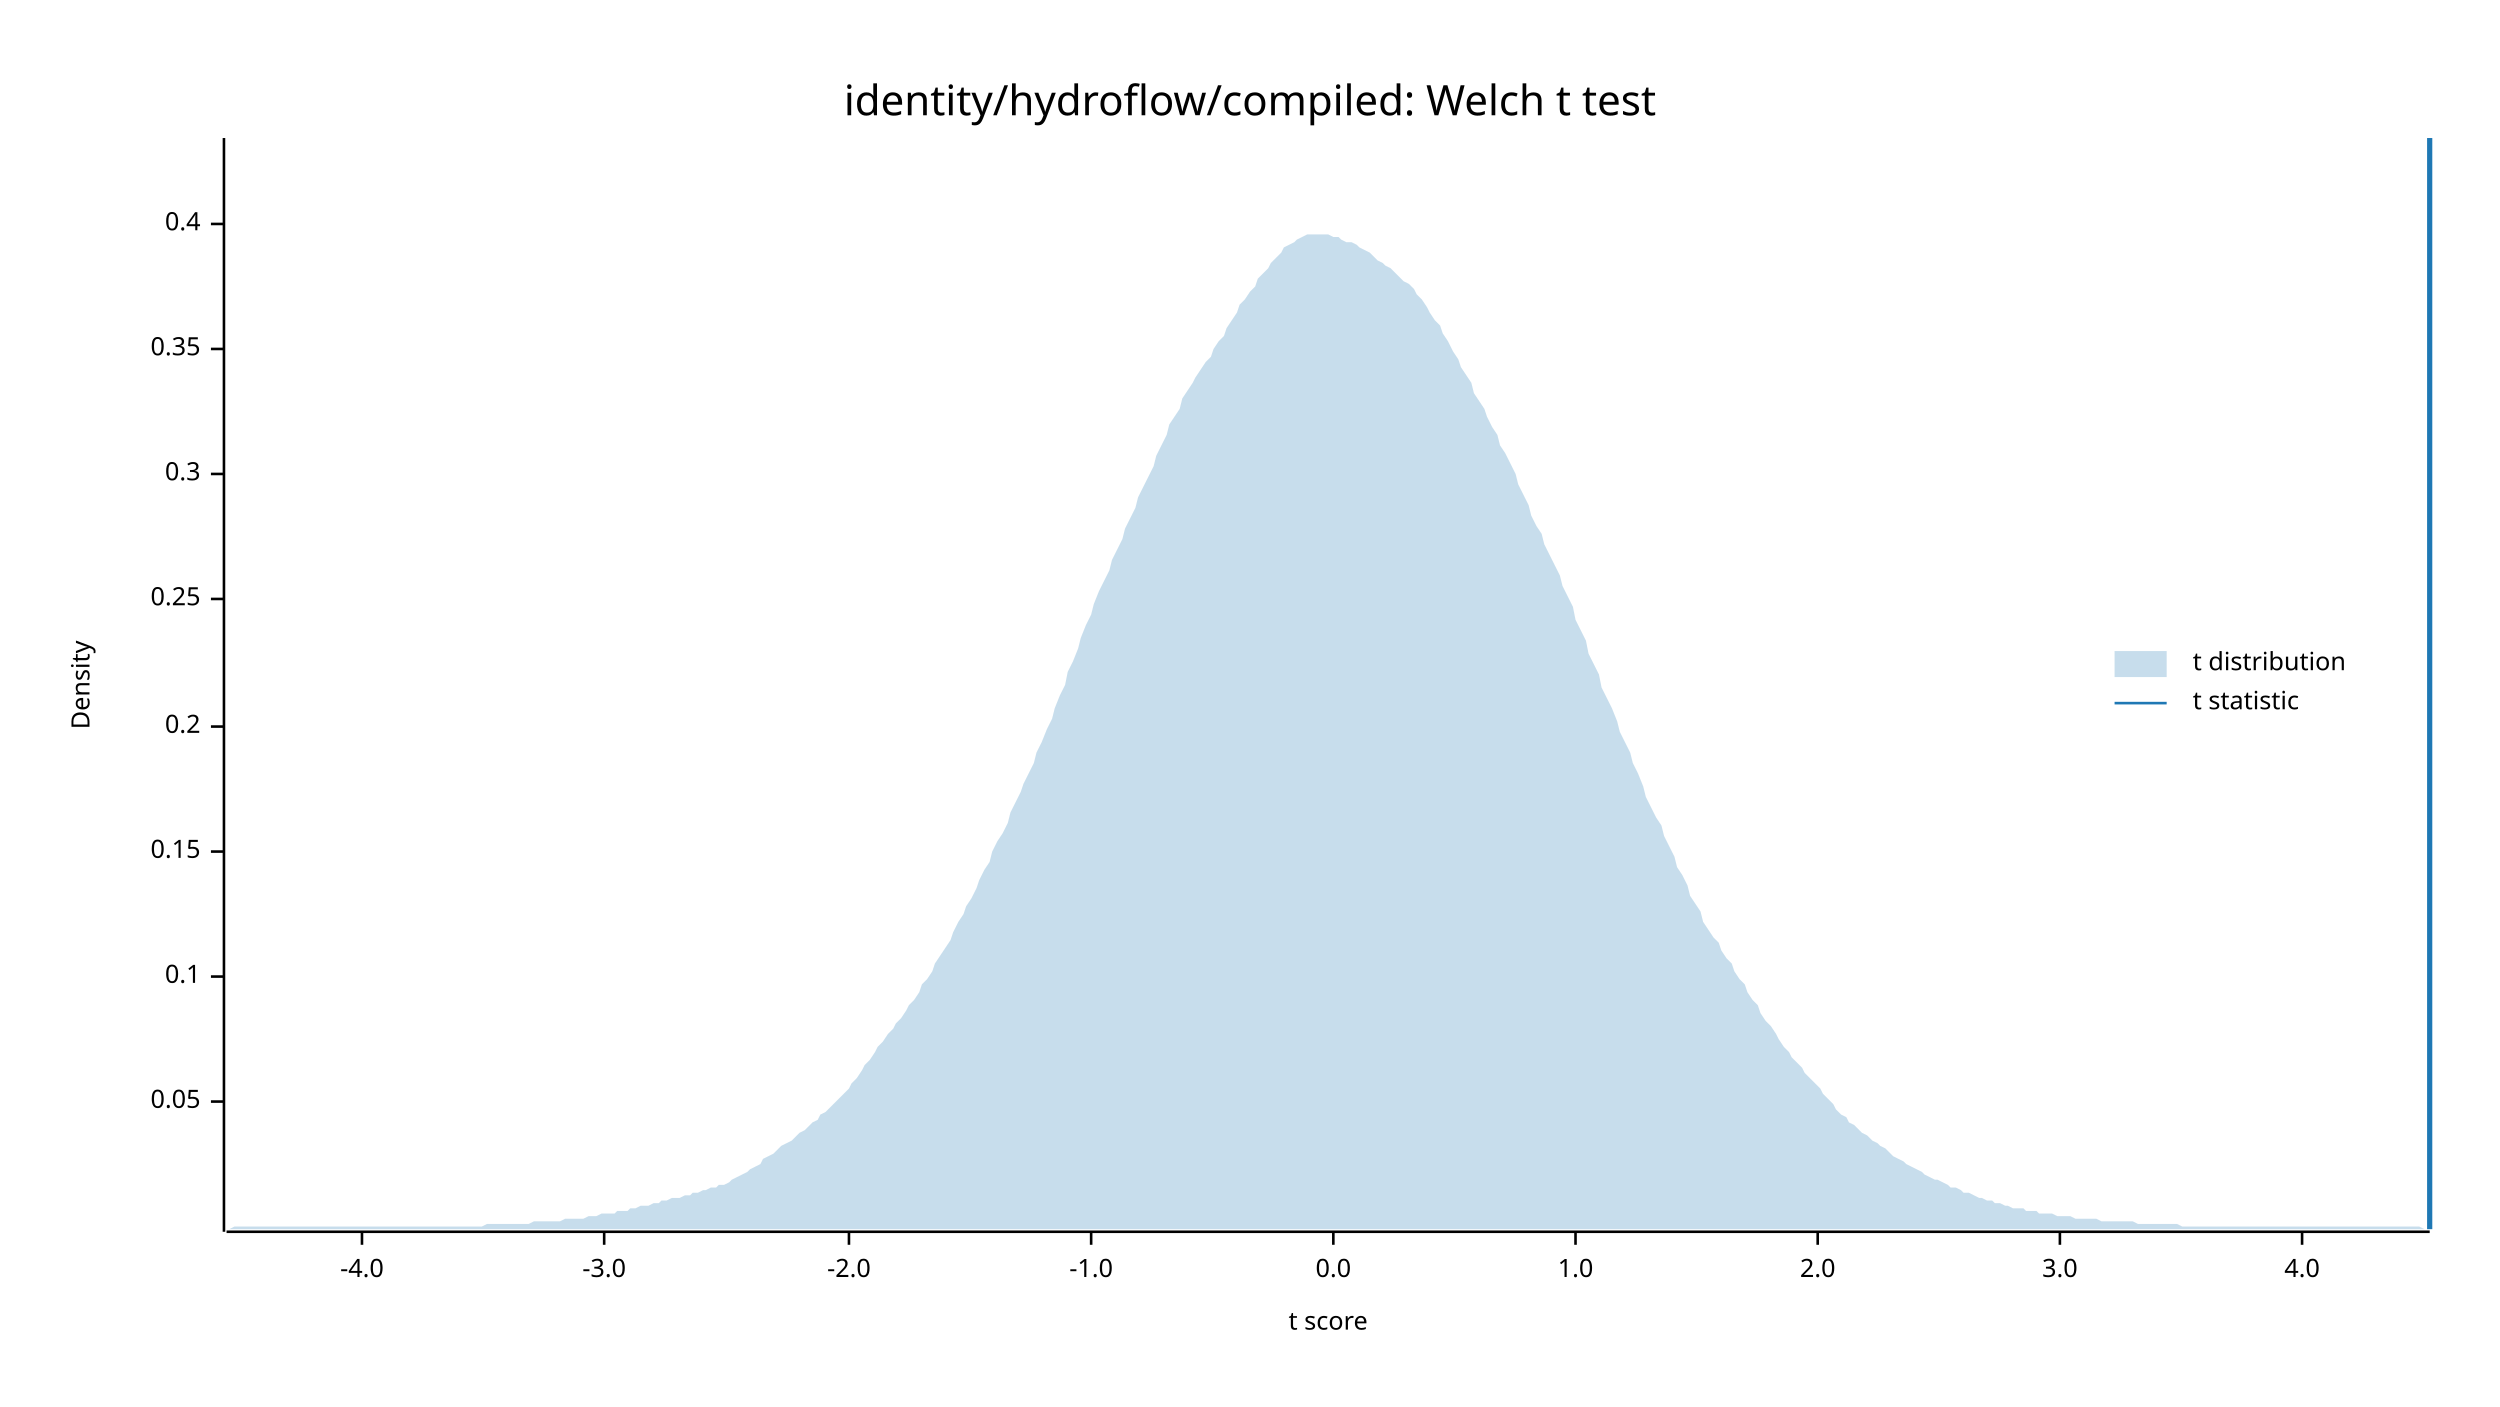
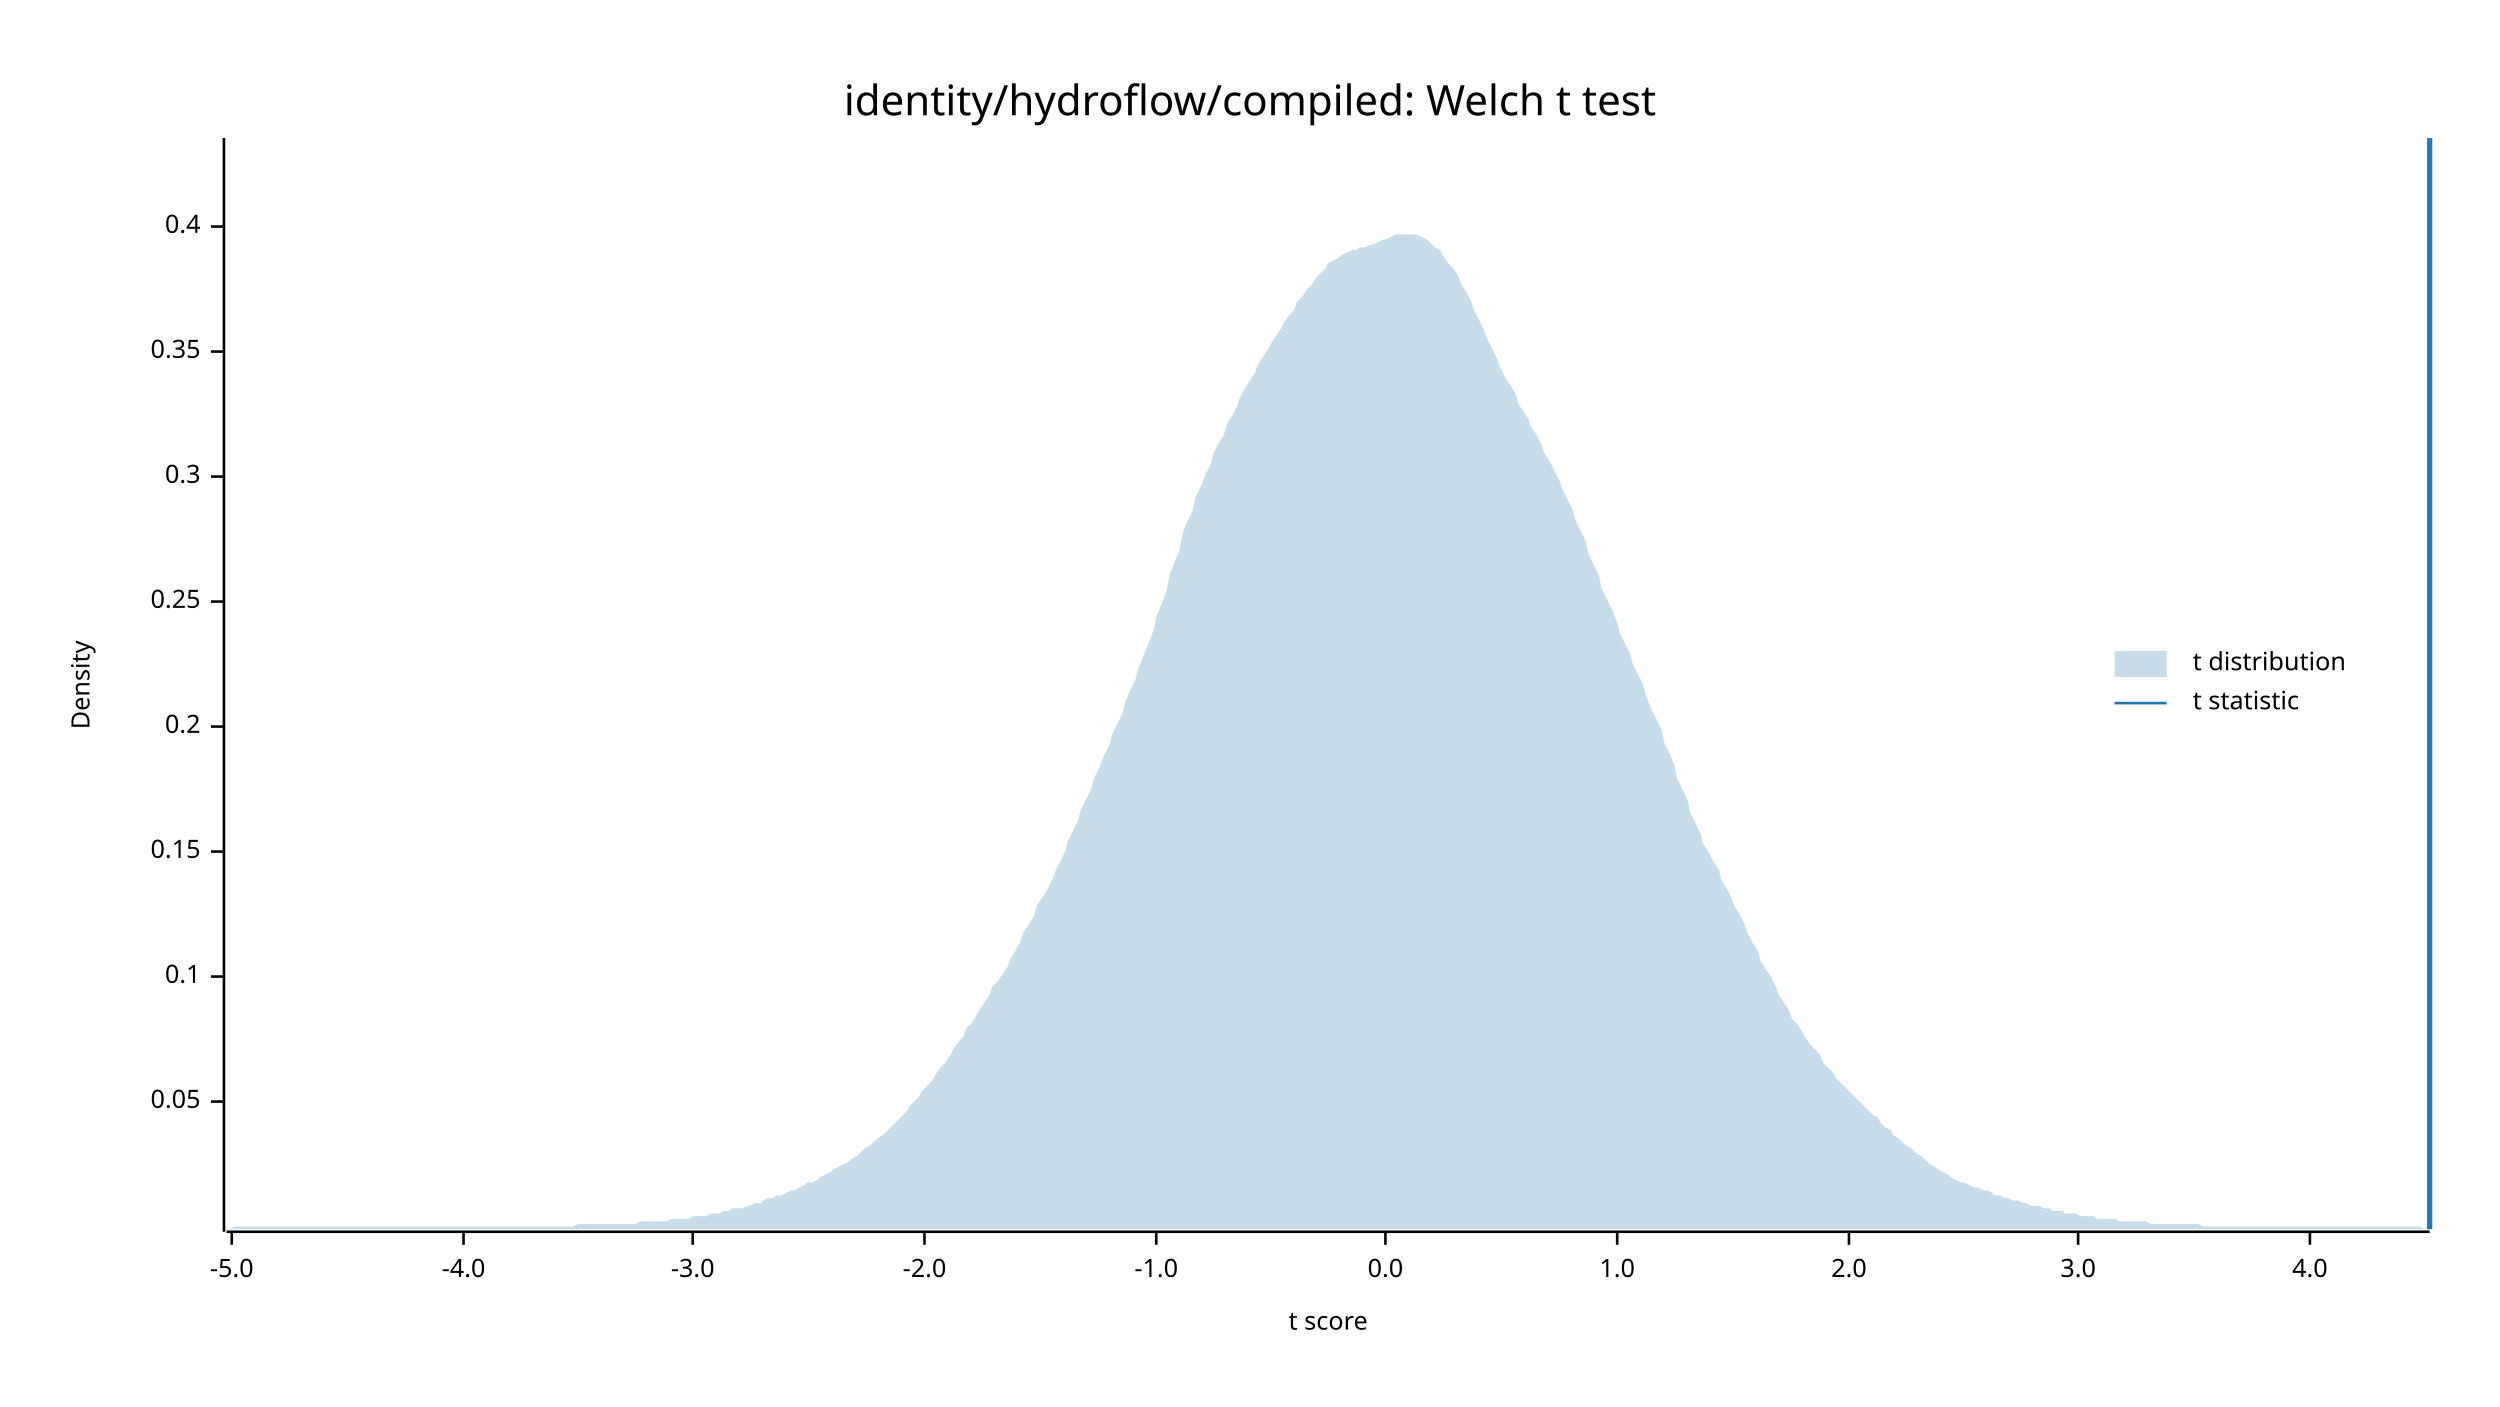
<svg xmlns="http://www.w3.org/2000/svg" width="960" height="540" viewBox="0 0 960 540">
  <text x="480" y="32" dy="0.76em" text-anchor="middle" font-family="sans-serif" font-size="16.129" opacity="1" fill="#000000">
identity/hydroflow/compiled: Welch t test
</text>
  <text x="27" y="263" dy="0.76em" text-anchor="middle" font-family="sans-serif" font-size="9.677" opacity="1" fill="#000000" transform="rotate(270, 27, 263)">
Density
</text>
  <text x="510" y="513" dy="-0.5ex" text-anchor="middle" font-family="sans-serif" font-size="9.677" opacity="1" fill="#000000">
t score
</text>
  <polyline fill="none" opacity="1" stroke="#000000" stroke-width="1" points="86,53 86,473 " />
  <text x="77" y="423" dy="0.5ex" text-anchor="end" font-family="sans-serif" font-size="9.677" opacity="1" fill="#000000">
0.05
</text>
  <polyline fill="none" opacity="1" stroke="#000000" stroke-width="1" points="81,423 86,423 " />
  <text x="77" y="375" dy="0.5ex" text-anchor="end" font-family="sans-serif" font-size="9.677" opacity="1" fill="#000000">
0.1
</text>
  <polyline fill="none" opacity="1" stroke="#000000" stroke-width="1" points="81,375 86,375 " />
  <text x="77" y="327" dy="0.5ex" text-anchor="end" font-family="sans-serif" font-size="9.677" opacity="1" fill="#000000">
0.15
</text>
  <polyline fill="none" opacity="1" stroke="#000000" stroke-width="1" points="81,327 86,327 " />
  <text x="77" y="279" dy="0.5ex" text-anchor="end" font-family="sans-serif" font-size="9.677" opacity="1" fill="#000000">
0.2
</text>
  <polyline fill="none" opacity="1" stroke="#000000" stroke-width="1" points="81,279 86,279 " />
-   <text x="77" y="230" dy="0.5ex" text-anchor="end" font-family="sans-serif" font-size="9.677" opacity="1" fill="#000000">
+   <text x="77" y="231" dy="0.5ex" text-anchor="end" font-family="sans-serif" font-size="9.677" opacity="1" fill="#000000">
0.25
</text>
-   <polyline fill="none" opacity="1" stroke="#000000" stroke-width="1" points="81,230 86,230 " />
-   <text x="77" y="182" dy="0.5ex" text-anchor="end" font-family="sans-serif" font-size="9.677" opacity="1" fill="#000000">
+   <polyline fill="none" opacity="1" stroke="#000000" stroke-width="1" points="81,231 86,231 " />
+   <text x="77" y="183" dy="0.5ex" text-anchor="end" font-family="sans-serif" font-size="9.677" opacity="1" fill="#000000">
0.3
</text>
-   <polyline fill="none" opacity="1" stroke="#000000" stroke-width="1" points="81,182 86,182 " />
-   <text x="77" y="134" dy="0.5ex" text-anchor="end" font-family="sans-serif" font-size="9.677" opacity="1" fill="#000000">
+   <polyline fill="none" opacity="1" stroke="#000000" stroke-width="1" points="81,183 86,183 " />
+   <text x="77" y="135" dy="0.5ex" text-anchor="end" font-family="sans-serif" font-size="9.677" opacity="1" fill="#000000">
0.35
</text>
-   <polyline fill="none" opacity="1" stroke="#000000" stroke-width="1" points="81,134 86,134 " />
-   <text x="77" y="86" dy="0.5ex" text-anchor="end" font-family="sans-serif" font-size="9.677" opacity="1" fill="#000000">
+   <polyline fill="none" opacity="1" stroke="#000000" stroke-width="1" points="81,135 86,135 " />
+   <text x="77" y="87" dy="0.5ex" text-anchor="end" font-family="sans-serif" font-size="9.677" opacity="1" fill="#000000">
0.4
</text>
-   <polyline fill="none" opacity="1" stroke="#000000" stroke-width="1" points="81,86 86,86 " />
+   <polyline fill="none" opacity="1" stroke="#000000" stroke-width="1" points="81,87 86,87 " />
  <polyline fill="none" opacity="1" stroke="#000000" stroke-width="1" points="87,473 933,473 " />
-   <text x="139" y="483" dy="0.76em" text-anchor="middle" font-family="sans-serif" font-size="9.677" opacity="1" fill="#000000">
+   <text x="89" y="483" dy="0.76em" text-anchor="middle" font-family="sans-serif" font-size="9.677" opacity="1" fill="#000000">
+ -5.0
+ </text>
+   <polyline fill="none" opacity="1" stroke="#000000" stroke-width="1" points="89,473 89,478 " />
+   <text x="178" y="483" dy="0.76em" text-anchor="middle" font-family="sans-serif" font-size="9.677" opacity="1" fill="#000000">
-4.0
</text>
-   <polyline fill="none" opacity="1" stroke="#000000" stroke-width="1" points="139,473 139,478 " />
-   <text x="232" y="483" dy="0.76em" text-anchor="middle" font-family="sans-serif" font-size="9.677" opacity="1" fill="#000000">
+   <polyline fill="none" opacity="1" stroke="#000000" stroke-width="1" points="178,473 178,478 " />
+   <text x="266" y="483" dy="0.76em" text-anchor="middle" font-family="sans-serif" font-size="9.677" opacity="1" fill="#000000">
-3.0
</text>
-   <polyline fill="none" opacity="1" stroke="#000000" stroke-width="1" points="232,473 232,478 " />
-   <text x="326" y="483" dy="0.76em" text-anchor="middle" font-family="sans-serif" font-size="9.677" opacity="1" fill="#000000">
+   <polyline fill="none" opacity="1" stroke="#000000" stroke-width="1" points="266,473 266,478 " />
+   <text x="355" y="483" dy="0.76em" text-anchor="middle" font-family="sans-serif" font-size="9.677" opacity="1" fill="#000000">
-2.0
</text>
-   <polyline fill="none" opacity="1" stroke="#000000" stroke-width="1" points="326,473 326,478 " />
-   <text x="419" y="483" dy="0.76em" text-anchor="middle" font-family="sans-serif" font-size="9.677" opacity="1" fill="#000000">
+   <polyline fill="none" opacity="1" stroke="#000000" stroke-width="1" points="355,473 355,478 " />
+   <text x="444" y="483" dy="0.76em" text-anchor="middle" font-family="sans-serif" font-size="9.677" opacity="1" fill="#000000">
-1.0
</text>
-   <polyline fill="none" opacity="1" stroke="#000000" stroke-width="1" points="419,473 419,478 " />
-   <text x="512" y="483" dy="0.76em" text-anchor="middle" font-family="sans-serif" font-size="9.677" opacity="1" fill="#000000">
+   <polyline fill="none" opacity="1" stroke="#000000" stroke-width="1" points="444,473 444,478 " />
+   <text x="532" y="483" dy="0.76em" text-anchor="middle" font-family="sans-serif" font-size="9.677" opacity="1" fill="#000000">
0.0
</text>
-   <polyline fill="none" opacity="1" stroke="#000000" stroke-width="1" points="512,473 512,478 " />
-   <text x="605" y="483" dy="0.76em" text-anchor="middle" font-family="sans-serif" font-size="9.677" opacity="1" fill="#000000">
+   <polyline fill="none" opacity="1" stroke="#000000" stroke-width="1" points="532,473 532,478 " />
+   <text x="621" y="483" dy="0.76em" text-anchor="middle" font-family="sans-serif" font-size="9.677" opacity="1" fill="#000000">
1.0
</text>
-   <polyline fill="none" opacity="1" stroke="#000000" stroke-width="1" points="605,473 605,478 " />
-   <text x="698" y="483" dy="0.76em" text-anchor="middle" font-family="sans-serif" font-size="9.677" opacity="1" fill="#000000">
+   <polyline fill="none" opacity="1" stroke="#000000" stroke-width="1" points="621,473 621,478 " />
+   <text x="710" y="483" dy="0.76em" text-anchor="middle" font-family="sans-serif" font-size="9.677" opacity="1" fill="#000000">
2.0
</text>
-   <polyline fill="none" opacity="1" stroke="#000000" stroke-width="1" points="698,473 698,478 " />
-   <text x="791" y="483" dy="0.76em" text-anchor="middle" font-family="sans-serif" font-size="9.677" opacity="1" fill="#000000">
+   <polyline fill="none" opacity="1" stroke="#000000" stroke-width="1" points="710,473 710,478 " />
+   <text x="798" y="483" dy="0.76em" text-anchor="middle" font-family="sans-serif" font-size="9.677" opacity="1" fill="#000000">
3.0
</text>
-   <polyline fill="none" opacity="1" stroke="#000000" stroke-width="1" points="791,473 791,478 " />
-   <text x="884" y="483" dy="0.76em" text-anchor="middle" font-family="sans-serif" font-size="9.677" opacity="1" fill="#000000">
+   <polyline fill="none" opacity="1" stroke="#000000" stroke-width="1" points="798,473 798,478 " />
+   <text x="887" y="483" dy="0.76em" text-anchor="middle" font-family="sans-serif" font-size="9.677" opacity="1" fill="#000000">
4.0
</text>
-   <polyline fill="none" opacity="1" stroke="#000000" stroke-width="1" points="884,473 884,478 " />
-   <polygon opacity="0.25" fill="#1F78B4" points="87,472 88,472 90,471 92,471 93,471 95,471 97,471 98,471 100,471 102,471 103,471 105,471 107,471 109,471 110,471 112,471 114,471 115,471 117,471 119,471 120,471 122,471 124,471 125,471 127,471 129,471 131,471 132,471 134,471 136,471 137,471 139,471 141,471 142,471 144,471 146,471 148,471 149,471 151,471 153,471 154,471 156,471 158,471 159,471 161,471 163,471 164,471 166,471 168,471 170,471 171,471 173,471 175,471 176,471 178,471 180,471 181,471 183,471 185,471 187,470 188,470 190,470 192,470 193,470 195,470 197,470 198,470 200,470 202,470 203,470 205,469 207,469 209,469 210,469 212,469 214,469 215,469 217,468 219,468 220,468 222,468 224,468 226,467 227,467 229,467 231,466 232,466 234,466 236,466 237,465 239,465 241,465 242,464 244,464 246,463 248,463 249,463 251,462 253,462 254,461 256,461 258,460 259,460 261,460 263,459 265,459 266,458 268,458 270,457 271,457 273,456 275,456 276,455 278,455 280,454 281,453 283,452 285,451 287,450 288,449 290,448 292,447 293,445 295,444 297,443 298,442 300,440 302,439 304,438 305,437 307,435 309,434 310,433 312,431 314,430 315,428 317,427 319,425 320,424 322,422 324,420 326,418 327,416 329,414 331,411 332,409 334,407 336,404 337,402 339,400 341,397 343,395 344,393 346,391 348,388 349,386 351,384 353,381 354,378 356,376 358,373 359,370 361,367 363,364 365,361 366,358 368,354 370,351 371,348 373,345 375,341 376,338 378,334 380,331 381,327 383,323 385,320 387,316 388,312 390,308 392,304 393,301 395,297 397,293 398,289 400,285 402,280 404,276 405,272 407,267 409,263 410,258 412,254 414,249 415,245 417,240 419,236 420,232 422,227 424,223 426,219 427,215 429,211 431,207 432,203 434,199 436,195 437,191 439,187 441,183 443,179 444,175 446,171 448,167 449,163 451,160 453,157 454,153 456,150 458,147 459,145 461,142 463,139 465,137 466,134 468,131 470,129 471,126 473,123 475,120 476,117 478,115 480,112 482,110 483,107 485,105 487,103 488,101 490,99 492,97 493,95 495,94 497,93 498,92 500,91 502,90 504,90 505,90 507,90 509,90 510,90 512,91 514,91 515,92 517,93 519,93 521,94 522,95 524,96 526,97 527,98 529,100 531,101 532,102 534,103 536,105 537,106 539,108 541,109 543,111 544,113 546,115 548,118 549,120 551,123 553,125 554,128 556,131 558,135 560,138 561,141 563,144 565,147 566,151 568,154 570,157 571,160 573,164 575,167 576,171 578,174 580,178 582,182 583,186 585,190 587,194 588,198 590,202 592,205 593,209 595,213 597,217 599,221 600,225 602,229 604,233 605,238 607,242 609,246 610,251 612,255 614,259 615,264 617,268 619,272 621,277 622,281 624,285 626,289 627,293 629,297 631,302 632,306 634,310 636,314 638,317 639,321 641,325 643,329 644,333 646,336 648,340 649,344 651,347 653,350 654,354 656,357 658,360 660,362 661,365 663,368 665,370 666,373 668,376 670,378 671,381 673,384 675,386 676,389 678,392 680,394 682,397 683,399 685,402 687,404 688,406 690,408 692,410 693,412 695,414 697,416 699,418 700,420 702,422 704,424 705,426 707,428 709,429 710,431 712,432 714,434 715,435 717,436 719,438 721,439 722,440 724,441 726,443 727,444 729,445 731,446 732,447 734,448 736,449 738,450 739,451 741,452 743,453 744,453 746,454 748,455 749,456 751,456 753,457 754,458 756,458 758,459 760,460 761,460 763,461 765,461 766,462 768,462 770,463 771,463 773,464 775,464 777,464 778,465 780,465 782,465 783,466 785,466 787,466 788,466 790,467 792,467 793,467 795,467 797,468 799,468 800,468 802,468 804,468 805,468 807,469 809,469 810,469 812,469 814,469 816,469 817,469 819,469 821,470 822,470 824,470 826,470 827,470 829,470 831,470 832,470 834,470 836,470 838,471 839,471 841,471 843,471 844,471 846,471 848,471 849,471 851,471 853,471 855,471 856,471 858,471 860,471 861,471 863,471 865,471 866,471 868,471 870,471 871,471 873,471 875,471 877,471 878,471 880,471 882,471 883,471 885,471 887,471 888,471 890,471 892,471 894,471 895,471 897,471 899,471 900,471 902,471 904,471 905,471 907,471 909,471 910,471 912,471 914,471 916,471 917,471 919,471 921,471 922,471 924,471 926,471 927,471 929,471 931,472 933,472 933,472 87,472 " />
+   <polyline fill="none" opacity="1" stroke="#000000" stroke-width="1" points="887,473 887,478 " />
+   <polygon opacity="0.25" fill="#1F78B4" points="87,472 88,472 90,471 92,471 93,471 95,471 97,471 98,471 100,471 102,471 103,471 105,471 107,471 109,471 110,471 112,471 114,471 115,471 117,471 119,471 120,471 122,471 124,471 125,471 127,471 129,471 131,471 132,471 134,471 136,471 137,471 139,471 141,471 142,471 144,471 146,471 148,471 149,471 151,471 153,471 154,471 156,471 158,471 159,471 161,471 163,471 164,471 166,471 168,471 170,471 171,471 173,471 175,471 176,471 178,471 180,471 181,471 183,471 185,471 187,471 188,471 190,471 192,471 193,471 195,471 197,471 198,471 200,471 202,471 203,471 205,471 207,471 209,471 210,471 212,471 214,471 215,471 217,471 219,471 220,471 222,470 224,470 226,470 227,470 229,470 231,470 232,470 234,470 236,470 237,470 239,470 241,470 242,470 244,470 246,469 248,469 249,469 251,469 253,469 254,469 256,469 258,468 259,468 261,468 263,468 265,468 266,467 268,467 270,467 271,467 273,466 275,466 276,466 278,465 280,465 281,464 283,464 285,464 287,463 288,463 290,462 292,462 293,461 295,460 297,460 298,459 300,459 302,458 304,457 305,457 307,456 309,455 310,454 312,454 314,453 315,452 317,451 319,450 320,449 322,448 324,447 326,446 327,445 329,444 331,442 332,441 334,440 336,438 337,437 339,436 341,434 343,432 344,431 346,429 348,427 349,425 351,423 353,421 354,419 356,417 358,415 359,413 361,410 363,408 365,405 366,403 368,400 370,398 371,395 373,393 375,390 376,388 378,385 380,382 381,379 383,377 385,374 387,371 388,368 390,365 392,361 393,358 395,355 397,352 398,348 400,345 402,342 404,338 405,335 407,331 409,327 410,323 412,319 414,315 415,311 417,307 419,303 420,299 422,295 424,290 426,286 427,282 429,278 431,274 432,270 434,265 436,261 437,257 439,252 441,247 443,242 444,237 446,232 448,227 449,221 451,216 453,211 454,205 456,200 458,196 459,191 461,187 463,182 465,178 466,174 468,170 470,167 471,163 473,160 475,156 476,153 478,149 480,146 482,143 483,140 485,137 487,134 488,132 490,129 492,126 493,124 495,121 497,119 498,116 500,114 502,111 504,109 505,107 507,105 509,103 510,101 512,100 514,99 515,98 517,97 519,96 521,96 522,95 524,95 526,94 527,94 529,93 531,92 532,92 534,91 536,90 537,90 539,90 541,90 543,90 544,90 546,91 548,92 549,93 551,95 553,96 554,98 556,101 558,103 560,106 561,109 563,112 565,116 566,119 568,123 570,127 571,130 573,134 575,138 576,141 578,145 580,148 582,151 583,155 585,158 587,161 588,164 590,167 592,171 593,174 595,177 597,181 599,185 600,188 602,192 604,196 605,200 607,204 609,208 610,213 612,217 614,221 615,226 617,230 619,234 621,239 622,243 624,247 626,251 627,255 629,259 631,263 632,267 634,272 636,276 638,280 639,285 641,289 643,294 644,299 646,303 648,307 649,312 651,316 653,320 654,324 656,327 658,331 660,334 661,338 663,341 665,345 666,348 668,351 670,355 671,358 673,362 675,365 676,369 678,372 680,375 682,379 683,382 685,385 687,388 688,391 690,393 692,396 693,398 695,401 697,403 699,405 700,408 702,410 704,412 705,414 707,416 709,418 710,419 712,421 714,423 715,424 717,426 719,428 721,429 722,431 724,433 726,434 727,436 729,437 731,439 732,440 734,441 736,443 738,444 739,445 741,447 743,448 744,449 746,450 748,451 749,452 751,453 753,454 754,454 756,455 758,456 760,456 761,457 763,457 765,458 766,459 768,459 770,460 771,460 773,461 775,461 777,462 778,462 780,463 782,463 783,463 785,464 787,464 788,465 790,465 792,465 793,466 795,466 797,466 799,467 800,467 802,467 804,467 805,468 807,468 809,468 810,468 812,468 814,469 816,469 817,469 819,469 821,469 822,469 824,469 826,470 827,470 829,470 831,470 832,470 834,470 836,470 838,470 839,470 841,470 843,470 844,470 846,471 848,471 849,471 851,471 853,471 855,471 856,471 858,471 860,471 861,471 863,471 865,471 866,471 868,471 870,471 871,471 873,471 875,471 877,471 878,471 880,471 882,471 883,471 885,471 887,471 888,471 890,471 892,471 894,471 895,471 897,471 899,471 900,471 902,471 904,471 905,471 907,471 909,471 910,471 912,471 914,471 916,471 917,471 919,471 921,471 922,471 924,471 926,471 927,471 929,471 931,472 933,472 933,472 87,472 " />
  <polyline fill="none" opacity="1" stroke="#1F78B4" stroke-width="2" points="933,472 933,53 " />
  <text x="842" y="250" dy="0.76em" text-anchor="start" font-family="sans-serif" font-size="9.677" opacity="1" fill="#000000">
t distribution
</text>
  <text x="842" y="265" dy="0.76em" text-anchor="start" font-family="sans-serif" font-size="9.677" opacity="1" fill="#000000">
t statistic
</text>
  <rect x="812" y="250" width="20" height="10" opacity="0.25" fill="#1F78B4" stroke="none" />
  <polyline fill="none" opacity="1" stroke="#1F78B4" stroke-width="1" points="812,270 832,270 " />
</svg>
